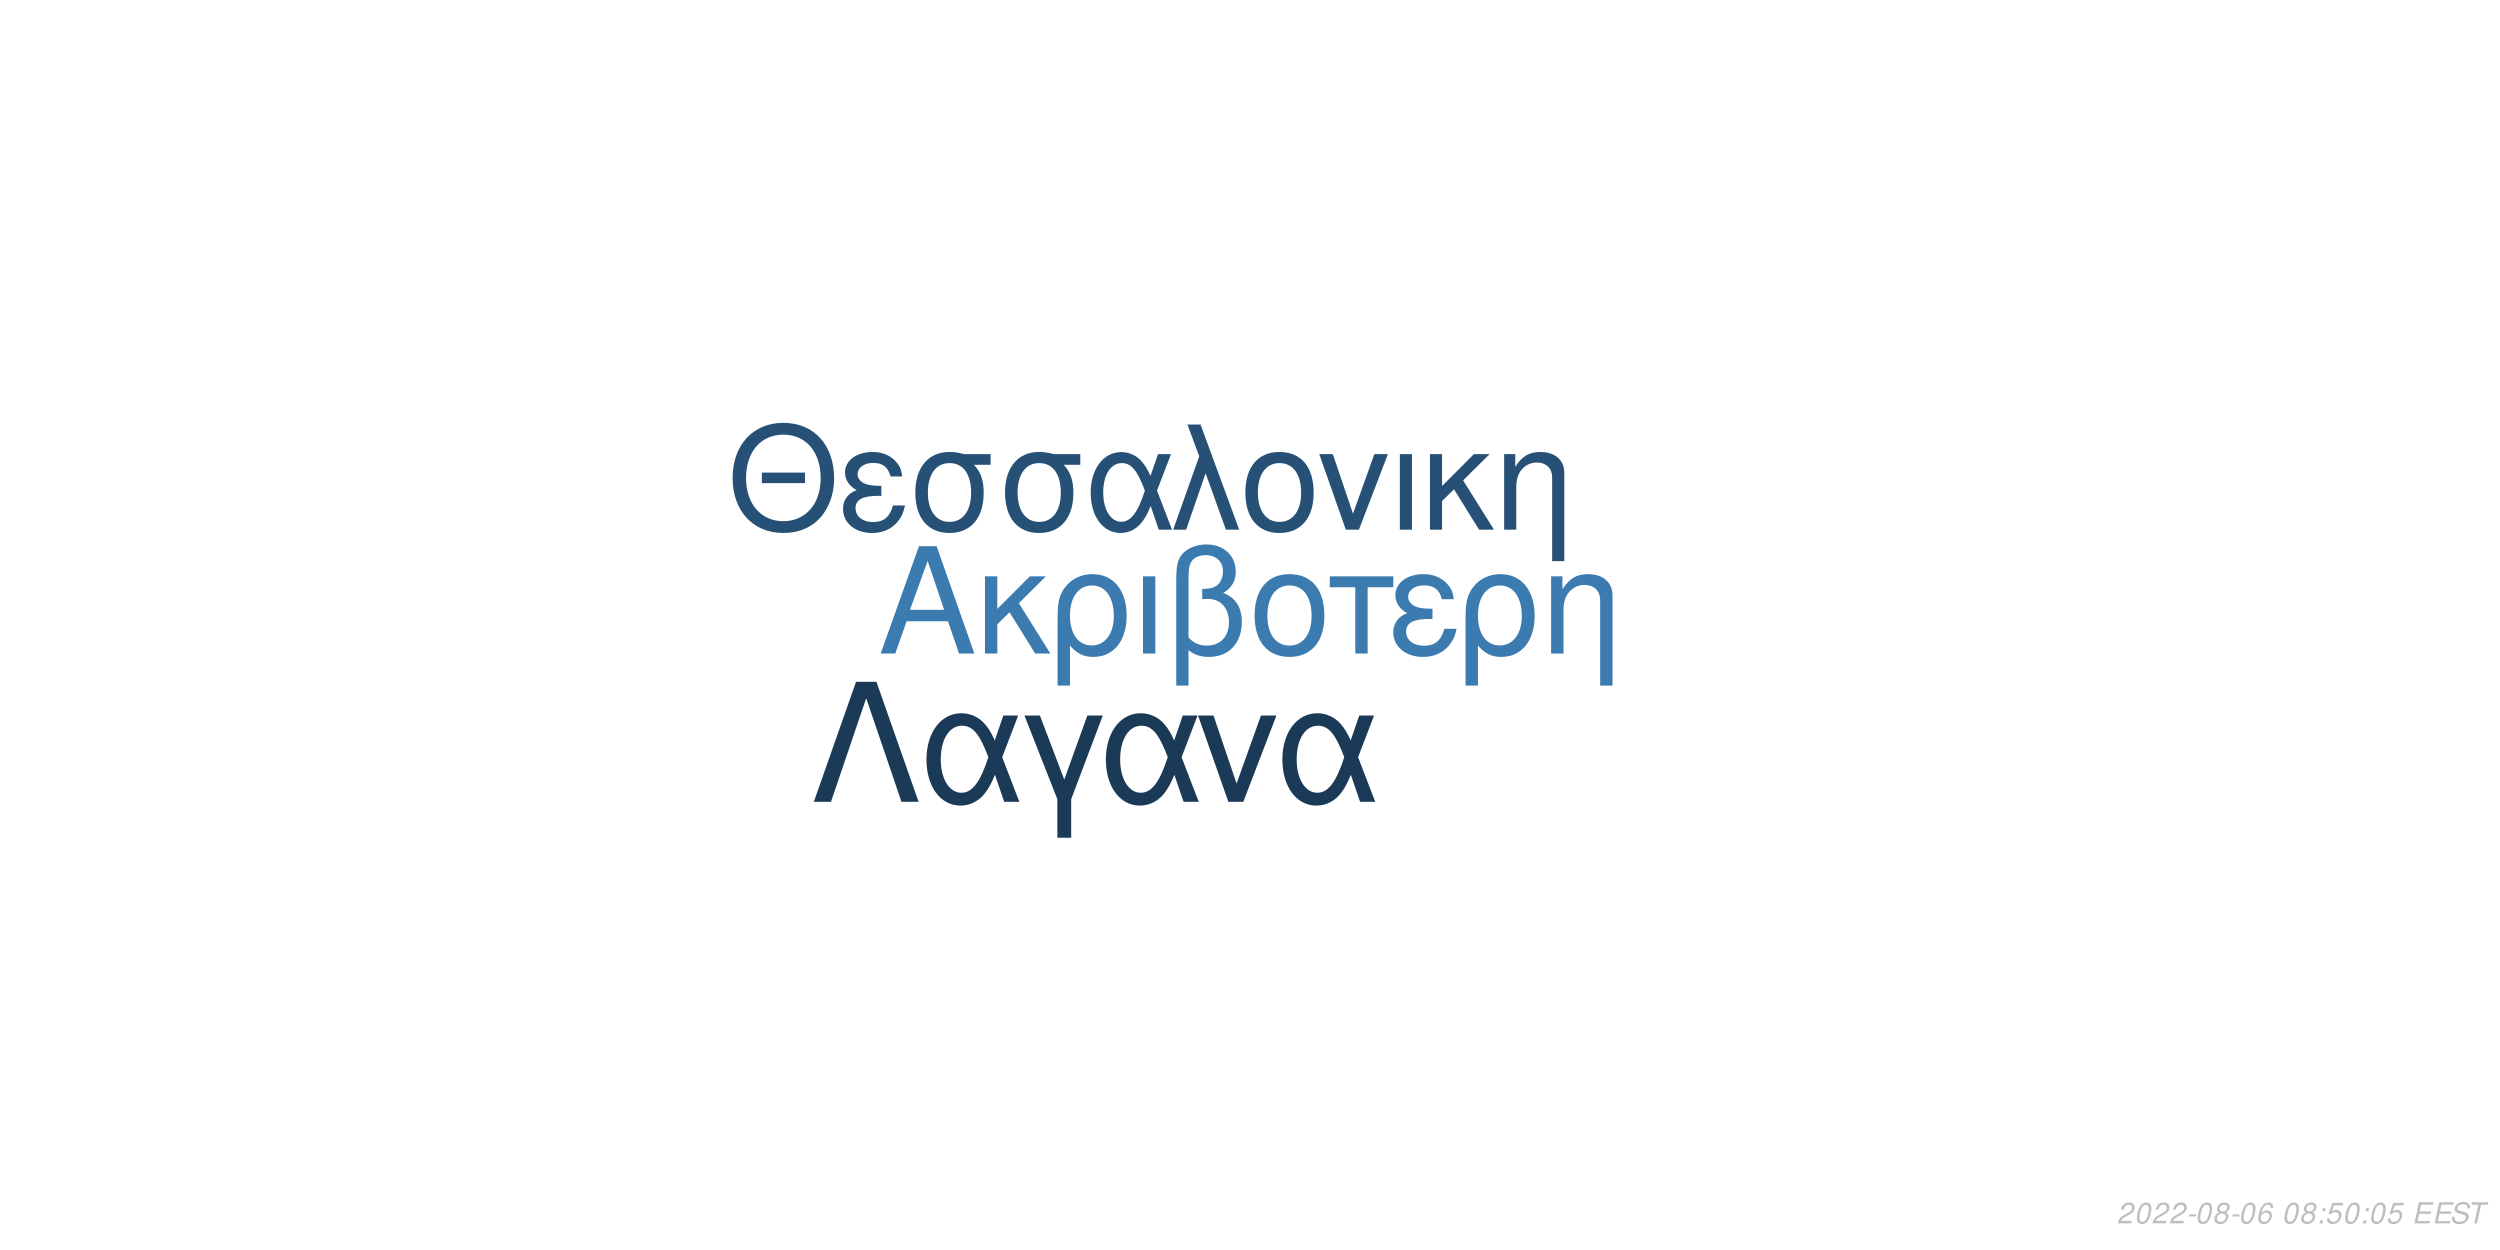
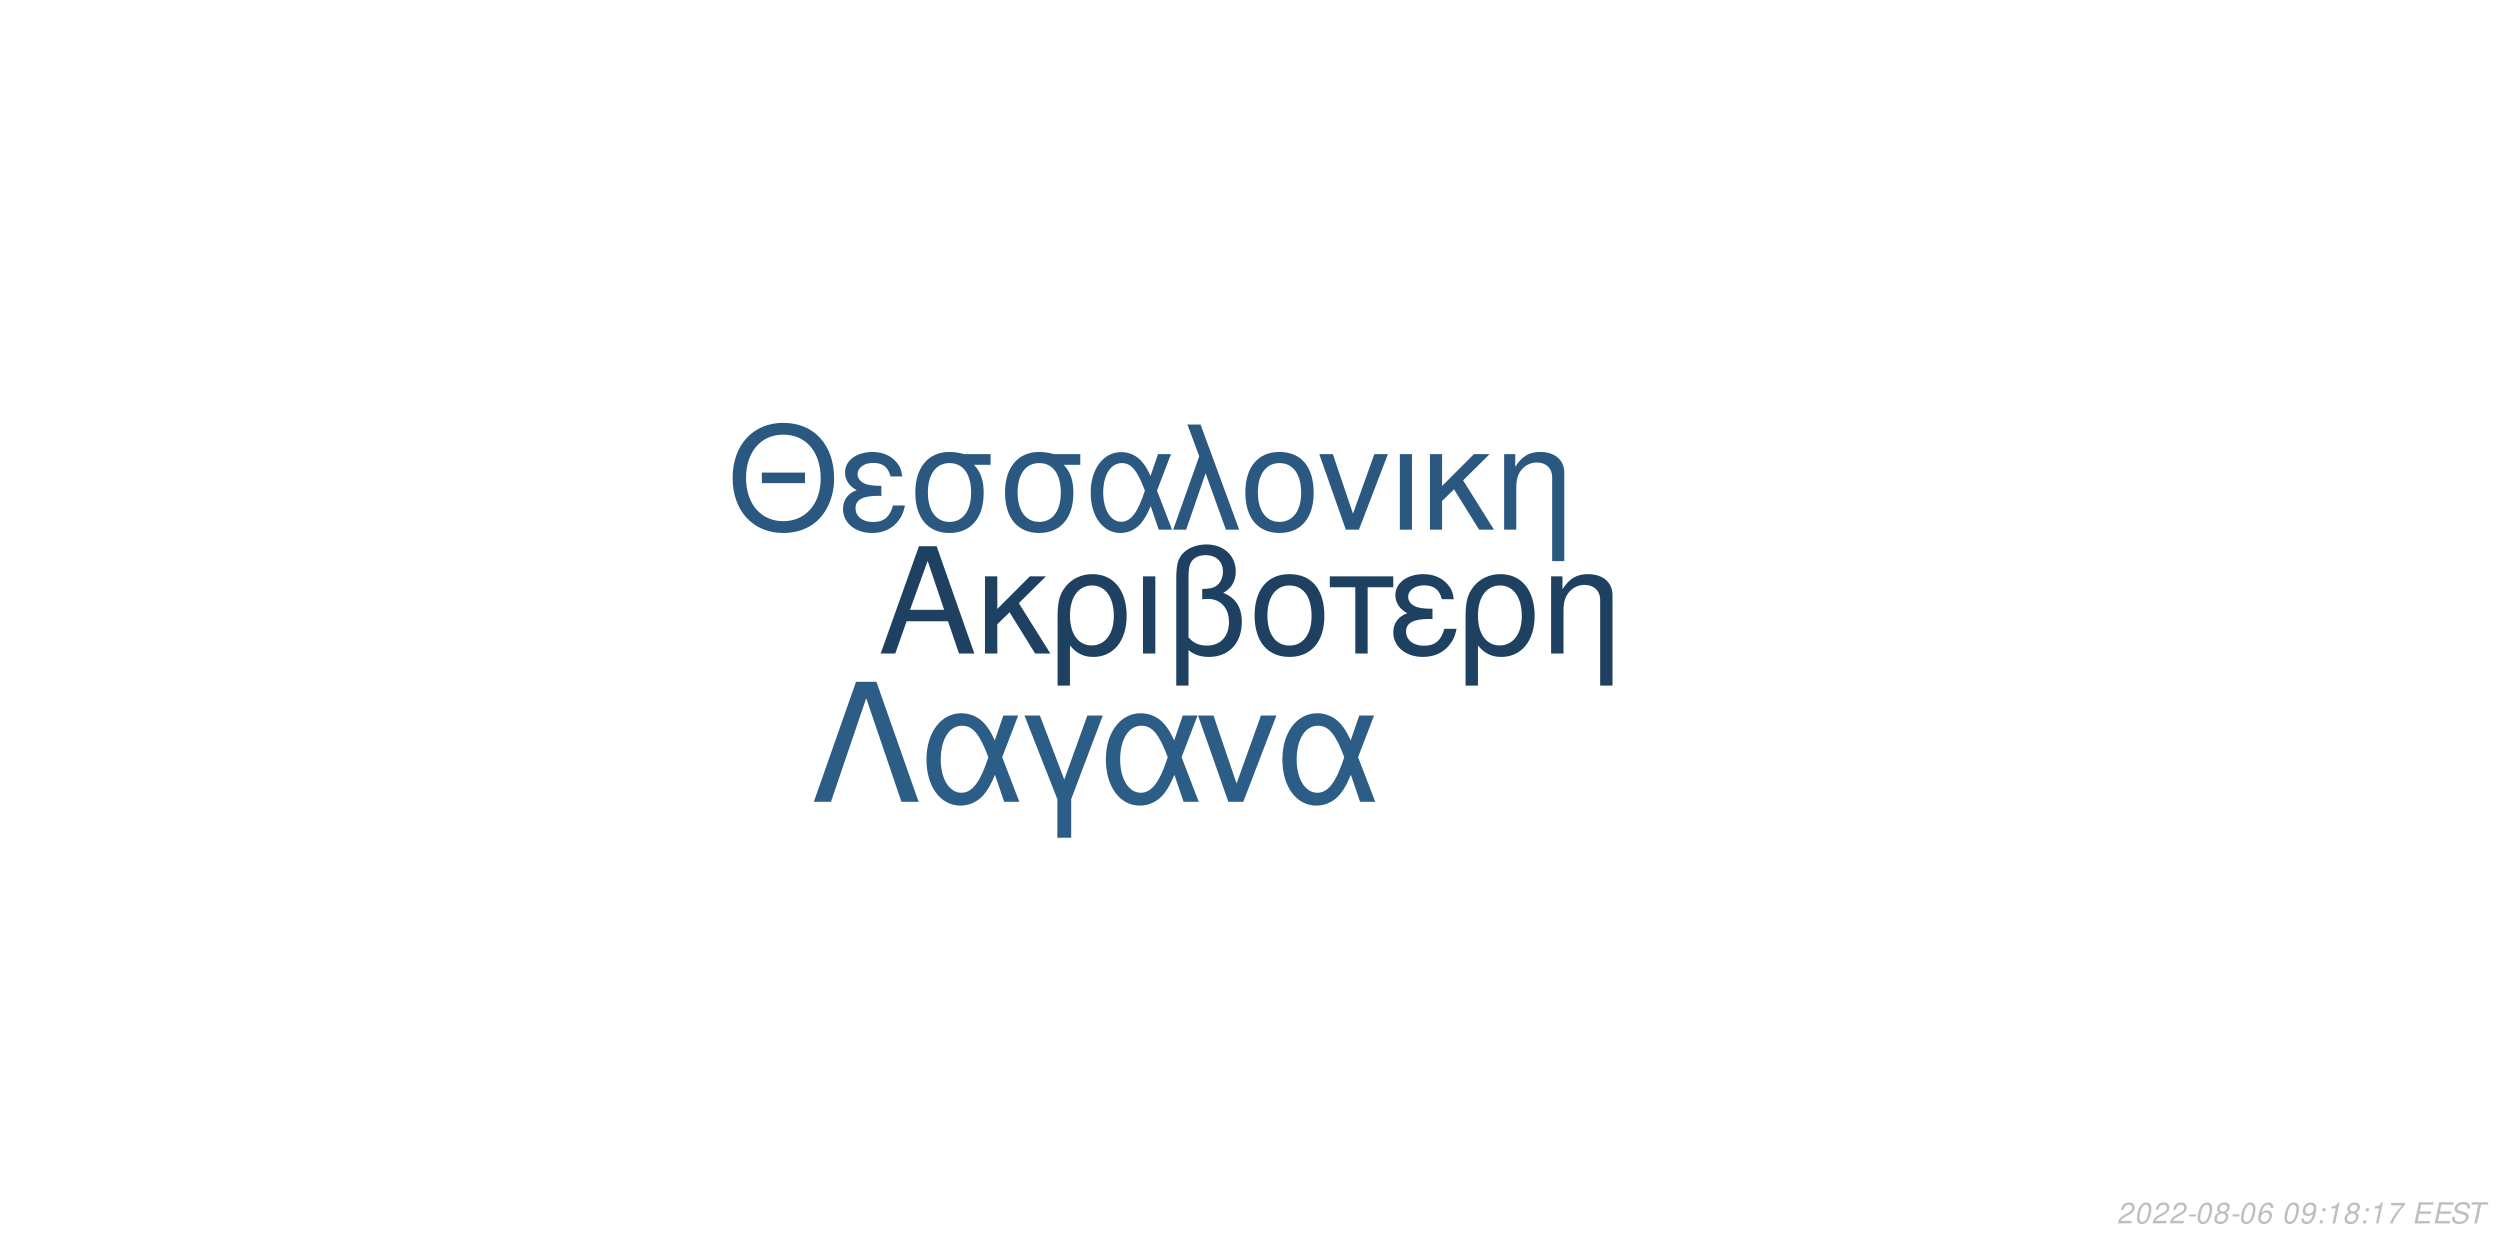
<svg xmlns="http://www.w3.org/2000/svg" xmlns:xlink="http://www.w3.org/1999/xlink" width="864pt" height="432pt" viewBox="0 0 864 432" version="1.1">
  <defs>
    <g>
      <symbol overflow="visible" id="glyph0-0">
        <path style="stroke:none;" d="" />
      </symbol>
      <symbol overflow="visible" id="glyph0-1">
        <path style="stroke:none;" d="M 24.125 -11.141 L 27.938 0 L 33.234 0 L 20.203 -37.094 L 14.094 -37.094 L 0.859 0 L 5.906 0 L 9.828 -11.141 Z M 22.797 -15.109 L 11 -15.109 L 17.094 -32.016 Z M 22.797 -15.109 " />
      </symbol>
      <symbol overflow="visible" id="glyph0-2">
        <path style="stroke:none;" d="M 7.172 -15.422 L 7.172 -26.672 L 2.906 -26.672 L 2.906 0 L 7.172 0 L 7.172 -10.125 L 11.406 -14.25 L 20.25 0 L 25.5 0 L 14.609 -17.406 L 23.969 -26.672 L 18.422 -26.672 Z M 7.172 -15.422 " />
      </symbol>
      <symbol overflow="visible" id="glyph0-3">
        <path style="stroke:none;" d="M 3 11.094 L 7.281 11.094 L 7.281 -2.797 C 9.516 -0.047 11.953 1.172 15.375 1.172 C 22.344 1.172 26.875 -4.422 26.875 -13.031 C 26.875 -21.891 22.297 -27.438 15.062 -27.438 C 11.297 -27.438 7.984 -25.906 5.797 -23.156 C 3.672 -20.516 3 -17.969 3 -12.359 Z M 14.906 -23.516 C 19.547 -23.516 22.438 -19.438 22.438 -12.922 C 22.438 -6.812 19.391 -2.797 14.812 -2.797 C 10.172 -2.797 7.281 -6.766 7.281 -13.125 C 7.281 -19.484 10.234 -23.516 14.906 -23.516 Z M 14.906 -23.516 " />
      </symbol>
      <symbol overflow="visible" id="glyph0-4">
        <path style="stroke:none;" d="M 3.516 0 L 7.781 0 L 7.781 -26.672 L 3.516 -26.672 Z M 3.516 0 " />
      </symbol>
      <symbol overflow="visible" id="glyph0-5">
        <path style="stroke:none;" d="M 4.016 11.094 L 8.25 11.094 L 8.25 -1.172 C 10.172 0.406 12.422 1.172 15.312 1.172 C 22.188 1.172 26.672 -3.609 26.672 -10.891 C 26.672 -15.984 24.578 -19.234 20.25 -20.969 C 23.109 -22.547 24.578 -25.031 24.578 -28.344 C 24.578 -33.844 20.406 -37.703 14.453 -37.703 C 10.938 -37.703 7.734 -36.391 6 -34.25 C 4.484 -32.422 4.016 -30.328 4.016 -25.391 Z M 8.25 -25.656 C 8.25 -29.359 8.5 -30.844 9.469 -32.062 C 10.375 -33.281 12.156 -34 14.094 -34 C 17.812 -34 20.156 -31.812 20.156 -28.297 C 20.156 -25.953 18.984 -23.812 17.297 -23.047 C 16.281 -22.547 15.469 -22.438 12.984 -22.297 L 12.984 -18.781 C 13.734 -18.828 14.344 -18.875 14.969 -18.875 C 19.344 -18.875 22.234 -15.719 22.234 -10.891 C 22.234 -5.906 19.281 -2.75 14.656 -2.75 C 11.953 -2.75 9.922 -3.609 8.25 -5.594 Z M 8.25 -25.656 " />
      </symbol>
      <symbol overflow="visible" id="glyph0-6">
        <path style="stroke:none;" d="M 14.094 -27.438 C 6.562 -27.438 2.094 -22.094 2.094 -13.125 C 2.094 -4.125 6.562 1.172 14.141 1.172 C 21.672 1.172 26.203 -4.172 26.203 -12.922 C 26.203 -22.188 21.828 -27.438 14.094 -27.438 Z M 14.141 -23.516 C 18.938 -23.516 21.781 -19.594 21.781 -12.984 C 21.781 -6.672 18.828 -2.75 14.141 -2.75 C 9.422 -2.75 6.516 -6.672 6.516 -13.125 C 6.516 -19.594 9.422 -23.516 14.141 -23.516 Z M 14.141 -23.516 " />
      </symbol>
      <symbol overflow="visible" id="glyph0-7">
        <path style="stroke:none;" d="M 7.891 0 L 12.156 0 L 12.156 -22.906 L 21.016 -22.906 L 21.016 -26.672 L -0.922 -26.672 L -0.922 -22.906 L 7.891 -22.906 Z M 7.891 0 " />
      </symbol>
      <symbol overflow="visible" id="glyph0-8">
        <path style="stroke:none;" d="M 14.562 -15.469 C 11.344 -15.469 9.562 -15.781 8.297 -16.438 C 6.922 -17.203 6.156 -18.328 6.156 -19.547 C 6.156 -21.891 8.453 -23.562 11.656 -23.562 C 15.062 -23.562 16.953 -22.094 17.812 -18.781 L 21.938 -18.781 C 21.578 -21.266 21.062 -22.5 19.797 -23.922 C 17.812 -26.203 14.906 -27.438 11.453 -27.438 C 5.797 -27.438 1.734 -24.375 1.734 -20.203 C 1.734 -17.609 3.156 -15.375 5.859 -13.938 C 2.797 -12.875 1.016 -10.484 1.016 -7.328 C 1.016 -2.391 5.297 1.172 11.25 1.172 C 14.969 1.172 17.906 -0.109 20.156 -2.641 C 21.578 -4.328 22.297 -5.797 22.906 -8.547 L 18.672 -8.547 C 17.5 -4.422 15.422 -2.703 11.609 -2.703 C 7.938 -2.703 5.438 -4.688 5.438 -7.578 C 5.438 -10.578 7.938 -11.953 13.484 -11.953 C 13.641 -11.953 14.094 -11.953 14.562 -11.906 Z M 14.562 -15.469 " />
      </symbol>
      <symbol overflow="visible" id="glyph0-9">
        <path style="stroke:none;" d="M 3.562 -26.672 L 3.562 0 L 7.844 0 L 7.844 -14.703 C 7.844 -17.906 8.5 -19.891 10.031 -21.531 C 11.406 -22.953 13.188 -23.719 15.062 -23.719 C 18.375 -23.719 20.516 -21.672 20.516 -18.469 L 20.516 11.094 L 24.781 11.094 L 24.781 -20.156 C 24.781 -24.578 21.469 -27.438 16.328 -27.438 C 12.359 -27.438 9.828 -25.906 7.484 -22.188 L 7.484 -26.672 Z M 3.562 -26.672 " />
      </symbol>
      <symbol overflow="visible" id="glyph1-0">
        <path style="stroke:none;" d="" />
      </symbol>
      <symbol overflow="visible" id="glyph1-1">
        <path style="stroke:none;" d="M 26.859 -19.734 L 11.953 -19.734 L 11.953 -16.094 L 26.859 -16.094 Z M 19.328 -36.922 C 8.922 -36.922 1.844 -29.25 1.844 -17.891 C 1.844 -6.484 8.875 1.141 19.391 1.141 C 23.812 1.141 27.703 -0.203 30.641 -2.688 C 34.578 -6.031 36.922 -11.656 36.922 -17.594 C 36.922 -29.297 30 -36.922 19.328 -36.922 Z M 19.328 -32.844 C 27.203 -32.844 32.281 -26.906 32.281 -17.688 C 32.281 -8.922 27.062 -2.938 19.391 -2.938 C 11.609 -2.938 6.484 -8.922 6.484 -17.891 C 6.484 -26.859 11.609 -32.844 19.328 -32.844 Z M 19.328 -32.844 " />
      </symbol>
      <symbol overflow="visible" id="glyph1-2">
        <path style="stroke:none;" d="M 14.25 -15.141 C 11.109 -15.141 9.375 -15.453 8.125 -16.094 C 6.781 -16.844 6.031 -17.938 6.031 -19.141 C 6.031 -21.422 8.266 -23.078 11.406 -23.078 C 14.75 -23.078 16.594 -21.625 17.438 -18.391 L 21.469 -18.391 C 21.125 -20.828 20.625 -22.031 19.391 -23.422 C 17.438 -25.656 14.594 -26.859 11.219 -26.859 C 5.688 -26.859 1.688 -23.875 1.688 -19.781 C 1.688 -17.234 3.094 -15.047 5.734 -13.656 C 2.734 -12.609 1 -10.266 1 -7.172 C 1 -2.344 5.188 1.141 11.016 1.141 C 14.656 1.141 17.547 -0.094 19.734 -2.594 C 21.125 -4.234 21.828 -5.688 22.422 -8.375 L 18.281 -8.375 C 17.141 -4.328 15.094 -2.641 11.359 -2.641 C 7.766 -2.641 5.328 -4.578 5.328 -7.422 C 5.328 -10.359 7.766 -11.703 13.203 -11.703 C 13.359 -11.703 13.797 -11.703 14.25 -11.656 Z M 14.25 -15.141 " />
      </symbol>
      <symbol overflow="visible" id="glyph1-3">
        <path style="stroke:none;" d="M 29 -26.109 L 19.938 -26.109 C 17.594 -26.703 16.438 -26.859 14.703 -26.859 C 7.469 -26.859 2.984 -21.469 2.984 -12.859 C 2.984 -4.031 7.375 1.141 14.797 1.141 C 22.172 1.141 26.609 -4.078 26.609 -12.656 C 26.609 -17.047 25.656 -19.828 23.266 -22.422 L 29 -22.422 Z M 14.797 -23.016 C 19.531 -23.016 22.266 -19.234 22.266 -12.75 C 22.266 -6.531 19.438 -2.688 14.797 -2.688 C 10.172 -2.688 7.328 -6.531 7.328 -12.859 C 7.328 -19.188 10.172 -23.016 14.797 -23.016 Z M 14.797 -23.016 " />
      </symbol>
      <symbol overflow="visible" id="glyph1-4">
        <path style="stroke:none;" d="M 29.344 -26.109 L 24.859 -26.109 L 22.266 -18.578 C 21.125 -21.031 20.484 -22.125 19.328 -23.469 C 17.547 -25.609 14.906 -26.812 12.156 -26.812 C 5.984 -26.812 1.594 -20.984 1.594 -12.812 C 1.594 -4.578 5.828 1.141 11.906 1.141 C 14.953 1.141 17.734 -0.344 19.625 -3.047 C 20.672 -4.531 21.281 -5.688 22.328 -8.172 L 25.109 0 L 29.703 0 L 24.516 -13.5 Z M 20.328 -13.5 C 17.891 -5.922 15.453 -2.734 12.156 -2.734 C 8.516 -2.734 5.922 -6.922 5.922 -12.812 C 5.922 -18.938 8.516 -23.016 12.359 -23.016 C 15.594 -23.016 17.688 -20.531 20.328 -13.5 Z M 20.328 -13.5 " />
      </symbol>
      <symbol overflow="visible" id="glyph1-5">
        <path style="stroke:none;" d="M 1.094 0 L 5.578 0 L 12.312 -19.484 L 19.328 0 L 23.922 0 L 10.562 -36.328 L 6.031 -36.328 L 10.109 -25.359 Z M 1.094 0 " />
      </symbol>
      <symbol overflow="visible" id="glyph1-6">
        <path style="stroke:none;" d="M 13.797 -26.859 C 6.422 -26.859 2.047 -21.625 2.047 -12.859 C 2.047 -4.031 6.422 1.141 13.859 1.141 C 21.234 1.141 25.656 -4.078 25.656 -12.656 C 25.656 -21.719 21.375 -26.859 13.797 -26.859 Z M 13.859 -23.016 C 18.531 -23.016 21.328 -19.188 21.328 -12.703 C 21.328 -6.531 18.438 -2.688 13.859 -2.688 C 9.219 -2.688 6.375 -6.531 6.375 -12.859 C 6.375 -19.188 9.219 -23.016 13.859 -23.016 Z M 13.859 -23.016 " />
      </symbol>
      <symbol overflow="visible" id="glyph1-7">
        <path style="stroke:none;" d="M 14.297 0 L 24.312 -26.109 L 19.625 -26.109 L 12.25 -5.531 L 5.281 -26.109 L 0.594 -26.109 L 9.766 0 Z M 14.297 0 " />
      </symbol>
      <symbol overflow="visible" id="glyph1-8">
        <path style="stroke:none;" d="M 3.438 0 L 7.625 0 L 7.625 -26.109 L 3.438 -26.109 Z M 3.438 0 " />
      </symbol>
      <symbol overflow="visible" id="glyph1-9">
        <path style="stroke:none;" d="M 7.031 -15.094 L 7.031 -26.109 L 2.844 -26.109 L 2.844 0 L 7.031 0 L 7.031 -9.922 L 11.156 -13.953 L 19.828 0 L 24.969 0 L 14.297 -17.047 L 23.469 -26.109 L 18.031 -26.109 Z M 7.031 -15.094 " />
      </symbol>
      <symbol overflow="visible" id="glyph1-10">
        <path style="stroke:none;" d="M 3.484 -26.109 L 3.484 0 L 7.672 0 L 7.672 -14.406 C 7.672 -17.547 8.328 -19.484 9.812 -21.078 C 11.156 -22.469 12.906 -23.219 14.75 -23.219 C 17.984 -23.219 20.078 -21.234 20.078 -18.094 L 20.078 10.859 L 24.266 10.859 L 24.266 -19.734 C 24.266 -24.062 21.031 -26.859 16 -26.859 C 12.109 -26.859 9.609 -25.359 7.328 -21.719 L 7.328 -26.109 Z M 3.484 -26.109 " />
      </symbol>
      <symbol overflow="visible" id="glyph2-0">
        <path style="stroke:none;" d="" />
      </symbol>
      <symbol overflow="visible" id="glyph2-1">
        <path style="stroke:none;" d="M 22.531 -41.484 L 15.484 -41.484 L 0.906 0 L 6.828 0 L 19 -35.797 L 31.188 0 L 37.109 0 Z M 22.531 -41.484 " />
      </symbol>
      <symbol overflow="visible" id="glyph2-2">
        <path style="stroke:none;" d="M 33.516 -29.812 L 28.391 -29.812 L 25.438 -21.219 C 24.125 -24.016 23.391 -25.266 22.078 -26.797 C 20.031 -29.25 17.016 -30.609 13.891 -30.609 C 6.828 -30.609 1.828 -23.953 1.828 -14.625 C 1.828 -5.234 6.656 1.312 13.594 1.312 C 17.078 1.312 20.266 -0.391 22.422 -3.469 C 23.609 -5.172 24.297 -6.484 25.5 -9.328 L 28.688 0 L 33.922 0 L 28 -15.422 Z M 23.219 -15.422 C 20.422 -6.766 17.641 -3.125 13.891 -3.125 C 9.734 -3.125 6.766 -7.906 6.766 -14.625 C 6.766 -21.625 9.734 -26.297 14.109 -26.297 C 17.812 -26.297 20.203 -23.453 23.219 -15.422 Z M 23.219 -15.422 " />
      </symbol>
      <symbol overflow="visible" id="glyph2-3">
        <path style="stroke:none;" d="M 12.062 12.406 L 16.844 12.406 L 16.844 -0.906 L 27.766 -29.812 L 22.422 -29.812 L 14.453 -7.688 L 6.031 -29.812 L 0.688 -29.812 L 12.062 -0.906 Z M 12.062 12.406 " />
      </symbol>
      <symbol overflow="visible" id="glyph2-4">
        <path style="stroke:none;" d="M 16.328 0 L 27.766 -29.812 L 22.422 -29.812 L 14 -6.312 L 6.031 -29.812 L 0.688 -29.812 L 11.156 0 Z M 16.328 0 " />
      </symbol>
      <symbol overflow="visible" id="glyph3-0">
        <path style="stroke:none;" d="" />
      </symbol>
      <symbol overflow="visible" id="glyph3-1">
        <path style="stroke:none;" d="M 5.234 -0.875 L 1.469 -0.875 C 1.641 -1.375 2.203 -1.891 3.109 -2.344 L 4.234 -2.938 C 5.562 -3.625 6.219 -4.469 6.219 -5.484 C 6.219 -5.938 6.062 -6.359 5.797 -6.656 C 5.469 -7.047 4.984 -7.234 4.312 -7.234 C 2.766 -7.234 1.891 -6.453 1.484 -4.734 L 2.375 -4.734 C 2.484 -5.188 2.609 -5.484 2.797 -5.75 C 3.094 -6.203 3.609 -6.453 4.188 -6.453 C 4.891 -6.453 5.344 -6.031 5.344 -5.375 C 5.344 -4.703 4.859 -4.094 4.016 -3.656 L 2.984 -3.125 C 1.234 -2.188 0.797 -1.656 0.344 -0.016 L 5.047 -0.016 Z M 5.234 -0.875 " />
      </symbol>
      <symbol overflow="visible" id="glyph3-2">
        <path style="stroke:none;" d="M 4.203 -7.234 C 3.375 -7.234 2.688 -6.812 2.125 -5.984 C 1.484 -5.047 0.984 -3.188 0.984 -1.734 C 0.984 -1.109 1.172 -0.562 1.484 -0.266 C 1.797 0.047 2.281 0.234 2.766 0.234 C 3.625 0.234 4.281 -0.156 4.859 -1.016 C 5.516 -1.953 6 -3.797 6 -5.266 C 6 -6.5 5.328 -7.234 4.203 -7.234 Z M 4.094 -6.453 C 4.734 -6.453 5.125 -5.984 5.125 -5.156 C 5.125 -4.203 4.781 -2.625 4.406 -1.812 C 3.984 -0.938 3.516 -0.547 2.875 -0.547 C 2.25 -0.547 1.875 -1.031 1.875 -1.828 C 1.875 -2.797 2.203 -4.344 2.594 -5.203 C 2.984 -6.047 3.453 -6.453 4.094 -6.453 Z M 4.094 -6.453 " />
      </symbol>
      <symbol overflow="visible" id="glyph3-3">
        <path style="stroke:none;" d="M 3.516 -3.125 L 1.125 -3.125 L 0.969 -2.406 L 3.359 -2.406 Z M 3.516 -3.125 " />
      </symbol>
      <symbol overflow="visible" id="glyph3-4">
        <path style="stroke:none;" d="M 4.766 -3.797 C 5.078 -3.969 5.234 -4.078 5.438 -4.234 C 5.812 -4.594 6.062 -5.172 6.062 -5.734 C 6.062 -6.625 5.344 -7.234 4.266 -7.234 C 2.812 -7.234 1.703 -6.219 1.703 -4.875 C 1.703 -4.406 1.875 -4.125 2.359 -3.812 C 1.297 -3.312 0.75 -2.516 0.75 -1.469 C 0.75 -0.438 1.547 0.234 2.812 0.234 C 3.656 0.234 4.359 -0.094 4.938 -0.734 C 5.359 -1.234 5.609 -1.859 5.609 -2.438 C 5.609 -3.047 5.312 -3.516 4.766 -3.797 Z M 4.109 -6.453 C 4.797 -6.453 5.188 -6.125 5.188 -5.578 C 5.188 -5.266 5.062 -4.922 4.859 -4.672 C 4.562 -4.312 4.188 -4.156 3.656 -4.156 C 2.984 -4.156 2.594 -4.453 2.594 -4.984 C 2.594 -5.859 3.203 -6.453 4.109 -6.453 Z M 3.453 -3.406 C 4.234 -3.406 4.734 -2.984 4.734 -2.312 C 4.734 -1.312 3.922 -0.547 2.875 -0.547 C 2.125 -0.547 1.625 -0.969 1.625 -1.625 C 1.625 -2.609 2.438 -3.406 3.453 -3.406 Z M 3.453 -3.406 " />
      </symbol>
      <symbol overflow="visible" id="glyph3-5">
        <path style="stroke:none;" d="M 6.125 -5.344 L 6.141 -5.625 C 6.141 -6.609 5.453 -7.234 4.391 -7.234 C 3.438 -7.234 2.641 -6.719 2.016 -5.703 C 1.422 -4.781 0.938 -2.953 0.938 -1.688 C 0.938 -0.516 1.688 0.234 2.859 0.234 C 3.703 0.234 4.438 -0.156 5 -0.875 C 5.406 -1.422 5.672 -2.156 5.672 -2.766 C 5.672 -3.812 4.969 -4.5 3.906 -4.5 C 3.234 -4.5 2.672 -4.234 2.094 -3.625 C 2.406 -5.375 3.234 -6.453 4.25 -6.453 C 4.703 -6.453 5.062 -6.234 5.172 -5.844 C 5.203 -5.719 5.234 -5.578 5.25 -5.344 Z M 3.656 -3.734 C 4.344 -3.734 4.797 -3.281 4.797 -2.625 C 4.797 -1.469 3.984 -0.547 2.984 -0.547 C 2.297 -0.547 1.812 -1.047 1.812 -1.766 C 1.812 -2.859 2.625 -3.734 3.656 -3.734 Z M 3.656 -3.734 " />
      </symbol>
      <symbol overflow="visible" id="glyph3-6">
        <path style="stroke:none;" d="" />
      </symbol>
      <symbol overflow="visible" id="glyph3-7">
+         <path style="stroke:none;" d="M 0.844 -1.656 C 0.844 -1.547 0.844 -1.438 0.844 -1.375 C 0.844 -0.406 1.531 0.234 2.578 0.234 C 3.203 0.234 3.766 0.016 4.297 -0.438 C 4.938 -1 5.312 -1.656 5.594 -2.719 C 5.844 -3.672 6.016 -4.766 6.016 -5.375 C 6.016 -5.844 5.844 -6.328 5.547 -6.656 C 5.203 -7.031 4.703 -7.234 4.062 -7.234 C 2.516 -7.234 1.297 -5.938 1.297 -4.266 C 1.297 -3.203 1.984 -2.547 3.047 -2.547 C 3.484 -2.547 3.953 -2.672 4.281 -2.891 C 4.406 -2.984 4.547 -3.078 4.828 -3.344 C 4.438 -1.484 3.703 -0.547 2.703 -0.547 C 2.109 -0.547 1.719 -0.938 1.719 -1.547 L 1.719 -1.656 Z M 3.953 -6.453 C 4.625 -6.453 5.141 -5.953 5.141 -5.281 C 5.141 -4.188 4.312 -3.312 3.297 -3.312 C 2.594 -3.312 2.172 -3.734 2.172 -4.453 C 2.172 -5.562 2.984 -6.453 3.953 -6.453 Z M 3.953 -6.453 " />
+       </symbol>
+       <symbol overflow="visible" id="glyph3-8">
        <path style="stroke:none;" d="M 2.359 -1.031 L 1.312 -1.031 L 1.094 0 L 2.141 0 Z M 3.266 -5.234 L 2.219 -5.234 L 2 -4.203 L 3.047 -4.203 Z M 3.266 -5.234 " />
      </symbol>
-       <symbol overflow="visible" id="glyph3-8">
-         <path style="stroke:none;" d="M 6.297 -7.094 L 2.594 -7.094 L 1.234 -3.234 L 2.047 -3.234 C 2.656 -3.766 2.938 -3.906 3.531 -3.906 C 4.328 -3.906 4.797 -3.453 4.797 -2.688 C 4.797 -1.438 3.969 -0.547 2.828 -0.547 C 2.031 -0.547 1.609 -0.938 1.578 -1.734 L 0.703 -1.734 L 0.703 -1.516 C 0.703 -0.938 0.844 -0.547 1.188 -0.266 C 1.562 0.062 2.078 0.234 2.703 0.234 C 3.656 0.234 4.391 -0.156 4.984 -0.922 C 5.422 -1.5 5.672 -2.234 5.672 -2.953 C 5.672 -4 4.938 -4.672 3.812 -4.672 C 3.328 -4.672 2.906 -4.547 2.406 -4.234 L 3.109 -6.219 L 6.109 -6.219 Z M 6.297 -7.094 " />
+       <symbol overflow="visible" id="glyph3-9">
+         <path style="stroke:none;" d="M 3.703 -5.188 L 2.594 0 L 3.469 0 L 5.016 -7.234 L 4.438 -7.234 C 3.906 -6.156 3.688 -6.016 2.234 -5.812 L 2.109 -5.188 Z M 3.703 -5.188 " />
      </symbol>
-       <symbol overflow="visible" id="glyph3-9">
+       <symbol overflow="visible" id="glyph3-10">
+         <path style="stroke:none;" d="M 6.703 -7.094 L 1.953 -7.094 L 1.766 -6.219 L 5.594 -6.219 C 3.344 -3.688 2.266 -2.109 1.375 0 L 2.344 0 C 3.031 -1.906 4.828 -4.594 6.547 -6.281 Z M 6.703 -7.094 " />
+       </symbol>
+       <symbol overflow="visible" id="glyph3-11">
        <path style="stroke:none;" d="M 2.547 -3.312 L 6.5 -3.312 L 6.688 -4.141 L 2.719 -4.141 L 3.219 -6.469 L 7.344 -6.469 L 7.516 -7.297 L 2.453 -7.297 L 0.906 0 L 6.125 0 L 6.297 -0.812 L 2.016 -0.812 Z M 2.547 -3.312 " />
      </symbol>
-       <symbol overflow="visible" id="glyph3-10">
+       <symbol overflow="visible" id="glyph3-12">
        <path style="stroke:none;" d="M 7.062 -5.156 C 7.125 -5.438 7.141 -5.562 7.141 -5.703 C 7.141 -6.156 6.938 -6.594 6.594 -6.891 C 6.188 -7.25 5.656 -7.406 4.875 -7.406 C 3.844 -7.406 3.047 -7.125 2.5 -6.562 C 2.094 -6.141 1.781 -5.438 1.781 -4.922 C 1.781 -4.297 2.219 -3.766 2.891 -3.562 L 4.594 -3.094 C 5.406 -2.859 5.734 -2.578 5.734 -2.094 C 5.734 -1.781 5.547 -1.406 5.266 -1.141 C 4.844 -0.766 4.266 -0.578 3.453 -0.578 C 2.328 -0.578 1.812 -0.984 1.812 -1.906 C 1.812 -2.047 1.812 -2.125 1.844 -2.312 L 0.984 -2.312 C 0.906 -2.062 0.891 -1.906 0.891 -1.688 C 0.891 -0.484 1.797 0.234 3.297 0.234 C 4.359 0.234 5.234 -0.062 5.812 -0.609 C 6.344 -1.078 6.688 -1.797 6.688 -2.375 C 6.688 -2.641 6.609 -2.906 6.453 -3.156 C 6.234 -3.5 5.938 -3.703 5.469 -3.828 L 3.75 -4.312 C 2.984 -4.547 2.734 -4.734 2.734 -5.188 C 2.734 -5.547 2.875 -5.844 3.188 -6.109 C 3.547 -6.438 4.031 -6.594 4.703 -6.594 C 5.266 -6.594 5.688 -6.484 5.906 -6.297 C 6.094 -6.125 6.219 -5.797 6.219 -5.516 C 6.219 -5.422 6.203 -5.344 6.188 -5.156 Z M 7.062 -5.156 " />
      </symbol>
-       <symbol overflow="visible" id="glyph3-11">
+       <symbol overflow="visible" id="glyph3-13">
        <path style="stroke:none;" d="M 4.938 -6.469 L 7.312 -6.469 L 7.484 -7.297 L 1.75 -7.297 L 1.578 -6.469 L 3.984 -6.469 L 2.609 0 L 3.547 0 Z M 4.938 -6.469 " />
      </symbol>
    </g>
  </defs>
  <g id="surface1">
    <rect x="0" y="0" width="864" height="432" style="fill:rgb(100%,100%,100%);fill-opacity:1;stroke:none;" />
-     <g style="fill:rgb(23.137%,48.235%,68.627%);fill-opacity:1;">
+     <g style="fill:rgb(11.765%,25.49%,38.039%);fill-opacity:1;">
      <use xlink:href="#glyph0-1" x="303.5" y="225.861" />
      <use xlink:href="#glyph0-2" x="337.5" y="225.861" />
      <use xlink:href="#glyph0-3" x="362.5" y="225.861" />
      <use xlink:href="#glyph0-4" x="391.5" y="225.861" />
      <use xlink:href="#glyph0-5" x="402.5" y="225.861" />
      <use xlink:href="#glyph0-6" x="431.5" y="225.861" />
      <use xlink:href="#glyph0-7" x="460.5" y="225.861" />
      <use xlink:href="#glyph0-8" x="480.5" y="225.861" />
      <use xlink:href="#glyph0-3" x="503.5" y="225.861" />
      <use xlink:href="#glyph0-9" x="532.5" y="225.861" />
    </g>
-     <g style="fill:rgb(14.902%,31.373%,45.882%);fill-opacity:1;">
+     <g style="fill:rgb(16.471%,34.51%,50.196%);fill-opacity:1;">
      <use xlink:href="#glyph1-1" x="251.348" y="183.058" />
      <use xlink:href="#glyph1-2" x="290.348" y="183.058" />
      <use xlink:href="#glyph1-3" x="313.348" y="183.058" />
      <use xlink:href="#glyph1-3" x="344.348" y="183.058" />
      <use xlink:href="#glyph1-4" x="375.348" y="183.058" />
      <use xlink:href="#glyph1-5" x="404.348" y="183.058" />
      <use xlink:href="#glyph1-6" x="428.348" y="183.058" />
      <use xlink:href="#glyph1-7" x="455.348" y="183.058" />
      <use xlink:href="#glyph1-8" x="480.348" y="183.058" />
      <use xlink:href="#glyph1-9" x="491.348" y="183.058" />
      <use xlink:href="#glyph1-10" x="516.348" y="183.058" />
    </g>
-     <g style="fill:rgb(10.588%,22.745%,34.118%);fill-opacity:1;">
+     <g style="fill:rgb(17.255%,36.471%,52.549%);fill-opacity:1;">
      <use xlink:href="#glyph2-1" x="280.359" y="277.105" />
      <use xlink:href="#glyph2-2" x="318.359" y="277.105" />
      <use xlink:href="#glyph2-3" x="353.359" y="277.105" />
      <use xlink:href="#glyph2-2" x="380.359" y="277.105" />
      <use xlink:href="#glyph2-4" x="413.359" y="277.105" />
      <use xlink:href="#glyph2-2" x="441.359" y="277.105" />
    </g>
    <g style="fill:rgb(74.51%,74.51%,74.51%);fill-opacity:1;">
      <use xlink:href="#glyph3-1" x="731.52" y="422.81" />
      <use xlink:href="#glyph3-2" x="737.52" y="422.81" />
      <use xlink:href="#glyph3-1" x="743.52" y="422.81" />
      <use xlink:href="#glyph3-1" x="749.52" y="422.81" />
      <use xlink:href="#glyph3-3" x="755.52" y="422.81" />
      <use xlink:href="#glyph3-2" x="758.52" y="422.81" />
      <use xlink:href="#glyph3-4" x="764.52" y="422.81" />
      <use xlink:href="#glyph3-3" x="770.52" y="422.81" />
      <use xlink:href="#glyph3-2" x="773.52" y="422.81" />
      <use xlink:href="#glyph3-5" x="779.52" y="422.81" />
      <use xlink:href="#glyph3-6" x="785.52" y="422.81" />
      <use xlink:href="#glyph3-2" x="788.52" y="422.81" />
-       <use xlink:href="#glyph3-4" x="794.52" y="422.81" />
-       <use xlink:href="#glyph3-7" x="800.52" y="422.81" />
-       <use xlink:href="#glyph3-8" x="803.52" y="422.81" />
-       <use xlink:href="#glyph3-2" x="809.52" y="422.81" />
-       <use xlink:href="#glyph3-7" x="815.52" y="422.81" />
-       <use xlink:href="#glyph3-2" x="818.52" y="422.81" />
-       <use xlink:href="#glyph3-8" x="824.52" y="422.81" />
+       <use xlink:href="#glyph3-7" x="794.52" y="422.81" />
+       <use xlink:href="#glyph3-8" x="800.52" y="422.81" />
+       <use xlink:href="#glyph3-9" x="803.52" y="422.81" />
+       <use xlink:href="#glyph3-4" x="809.52" y="422.81" />
+       <use xlink:href="#glyph3-8" x="815.52" y="422.81" />
+       <use xlink:href="#glyph3-9" x="818.52" y="422.81" />
+       <use xlink:href="#glyph3-10" x="824.52" y="422.81" />
      <use xlink:href="#glyph3-6" x="830.52" y="422.81" />
-       <use xlink:href="#glyph3-9" x="833.52" y="422.81" />
-       <use xlink:href="#glyph3-9" x="840.52" y="422.81" />
-       <use xlink:href="#glyph3-10" x="846.52" y="422.81" />
-       <use xlink:href="#glyph3-11" x="852.52" y="422.81" />
+       <use xlink:href="#glyph3-11" x="833.52" y="422.81" />
+       <use xlink:href="#glyph3-11" x="840.52" y="422.81" />
+       <use xlink:href="#glyph3-12" x="846.52" y="422.81" />
+       <use xlink:href="#glyph3-13" x="852.52" y="422.81" />
    </g>
  </g>
</svg>
